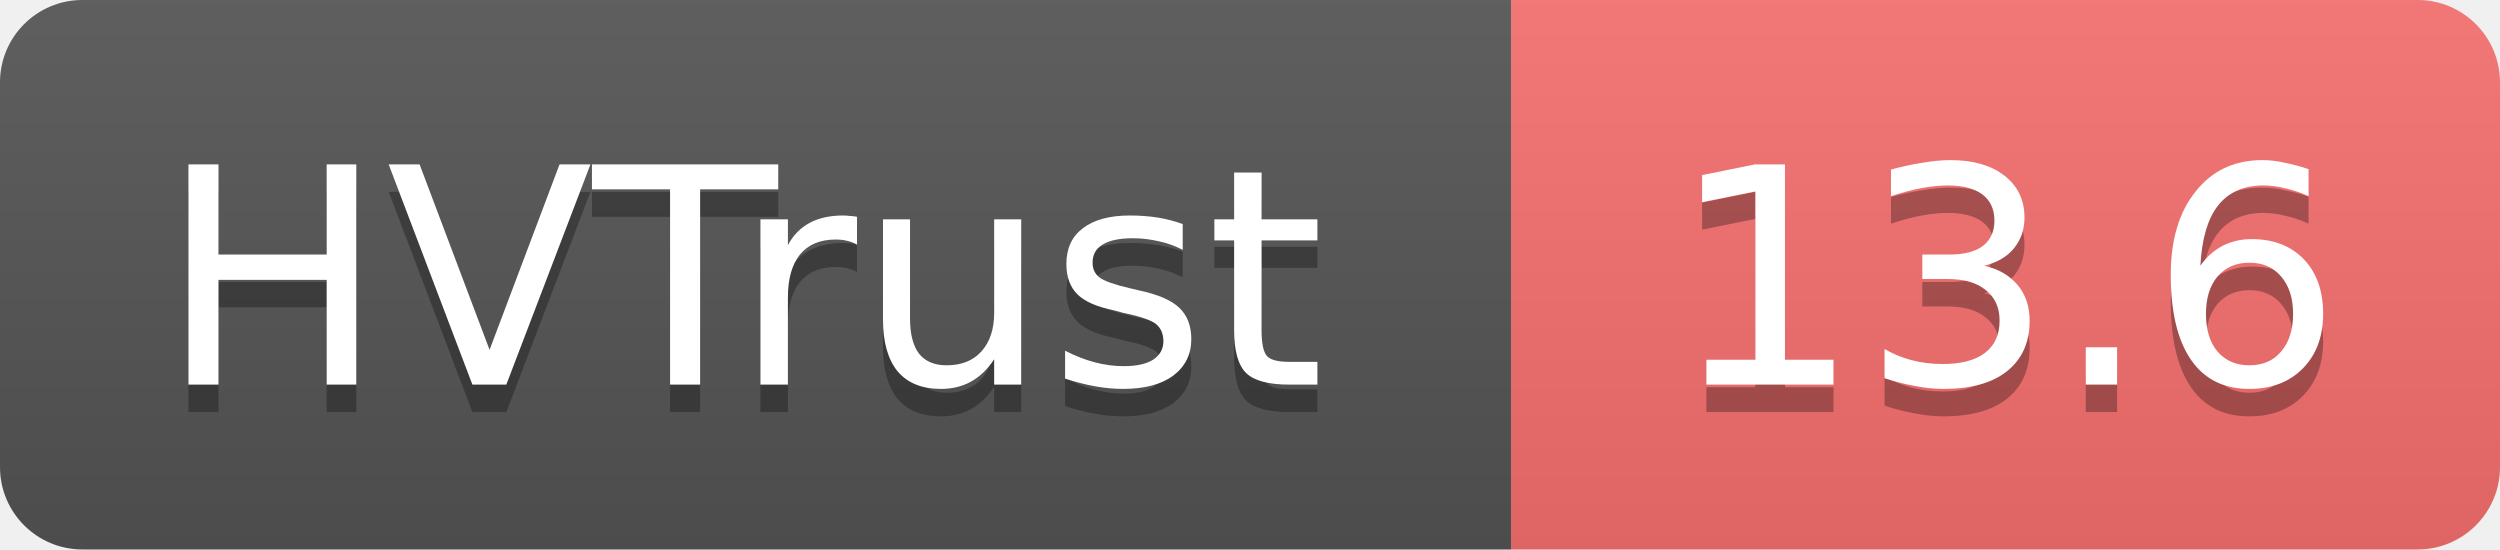
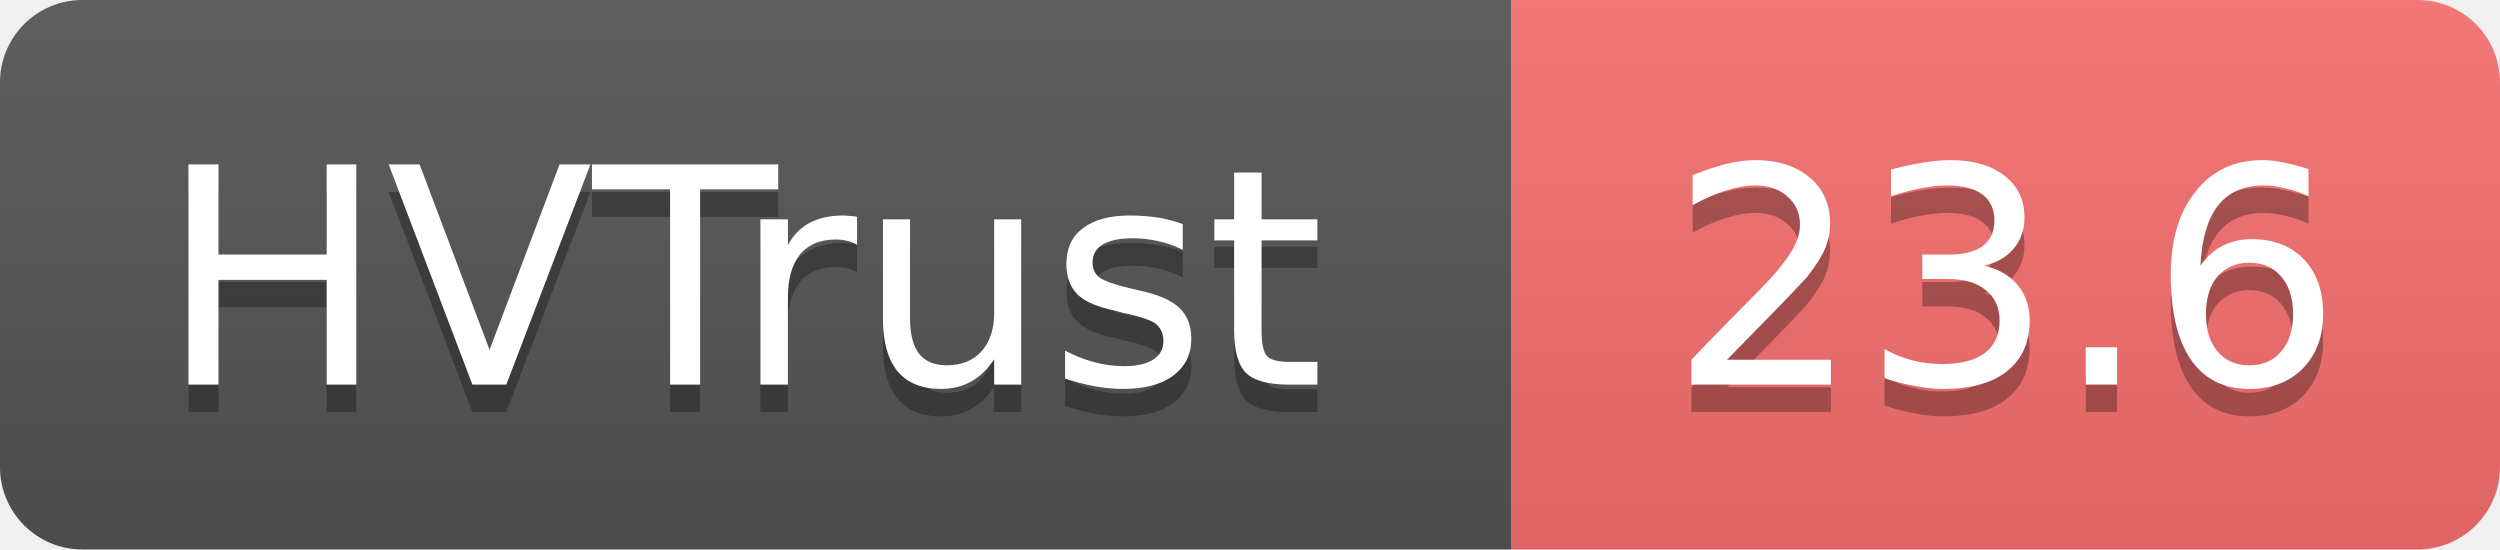
- <svg xmlns="http://www.w3.org/2000/svg" width="91" height="20" role="img" aria-label="HVTrust: 13.6">
+ <svg xmlns="http://www.w3.org/2000/svg" width="91" height="20" role="img" aria-label="HVTrust: 23.6">
  <linearGradient id="s" x2="0" y2="100%">
    <stop offset="0" stop-color="#bbb" stop-opacity=".1" />
    <stop offset="1" stop-opacity=".1" />
  </linearGradient>
  <clipPath id="r">
    <rect width="91" height="20" rx="3" fill="#fff" />
  </clipPath>
  <g clip-path="url(#r)">
    <rect width="55" height="20" fill="#555" />
    <rect x="55" width="36" height="20" fill="#f87171" />
    <rect width="91" height="20" fill="url(#s)" />
  </g>
  <g fill="#fff" text-anchor="middle" font-family="Verdana,Geneva,DejaVu Sans,sans-serif" text-rendering="geometricPrecision" font-size="11">
    <text x="27" y="15" fill="#010101" fill-opacity=".3">HVTrust</text>
    <text x="27" y="14">HVTrust</text>
-     <text x="73" y="15" fill="#010101" fill-opacity=".3">13.6</text>
-     <text x="73" y="14">13.6</text>
+     <text x="73" y="15" fill="#010101" fill-opacity=".3">23.6</text>
+     <text x="73" y="14">23.6</text>
  </g>
</svg>
